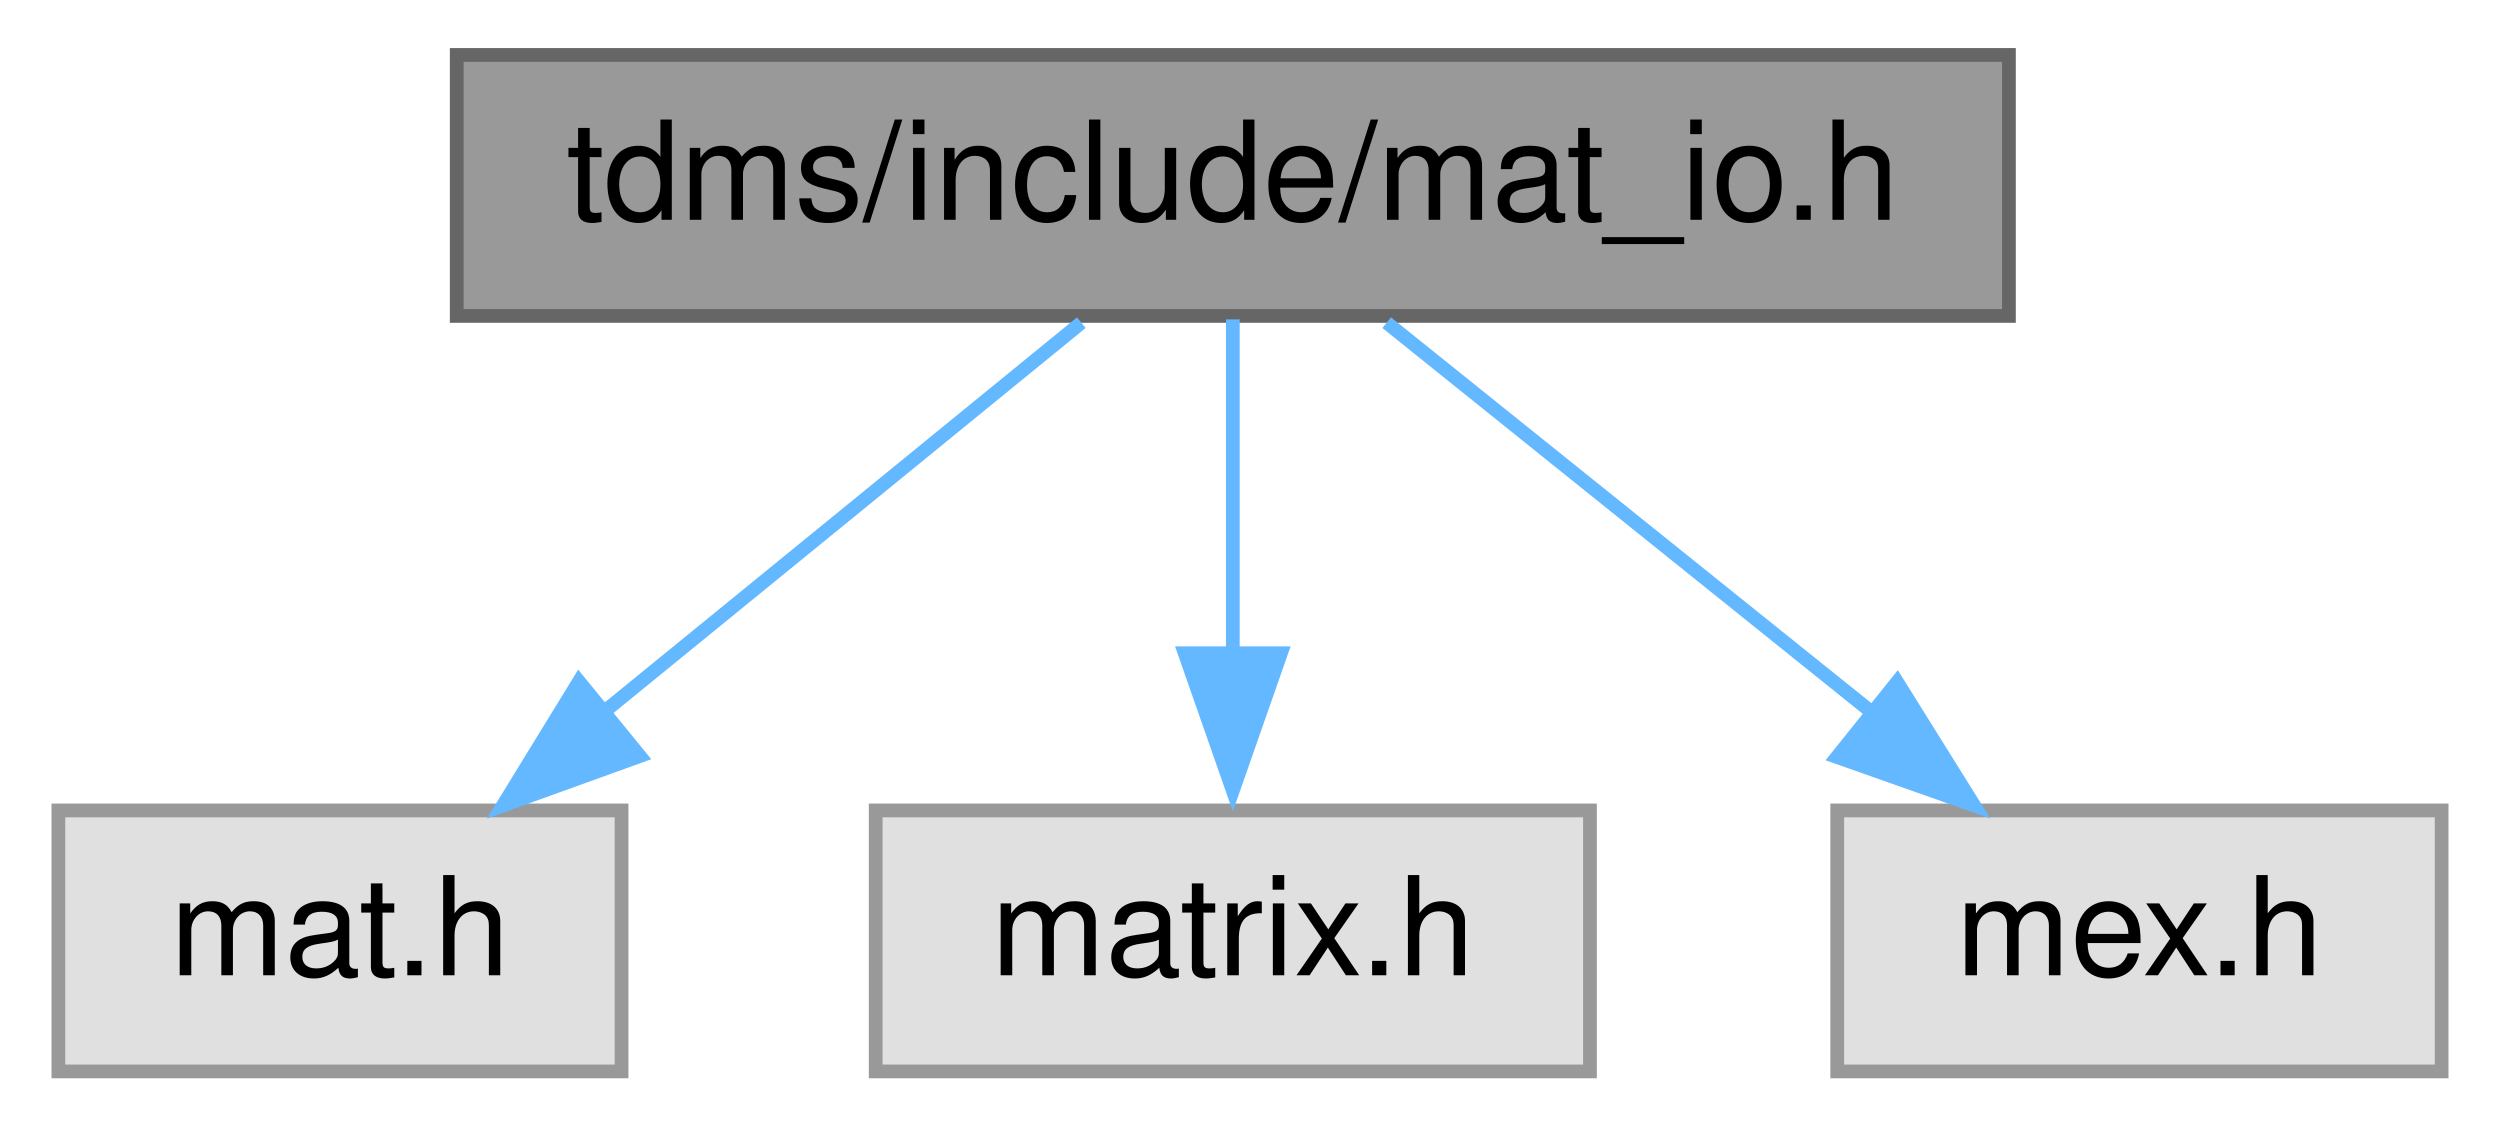
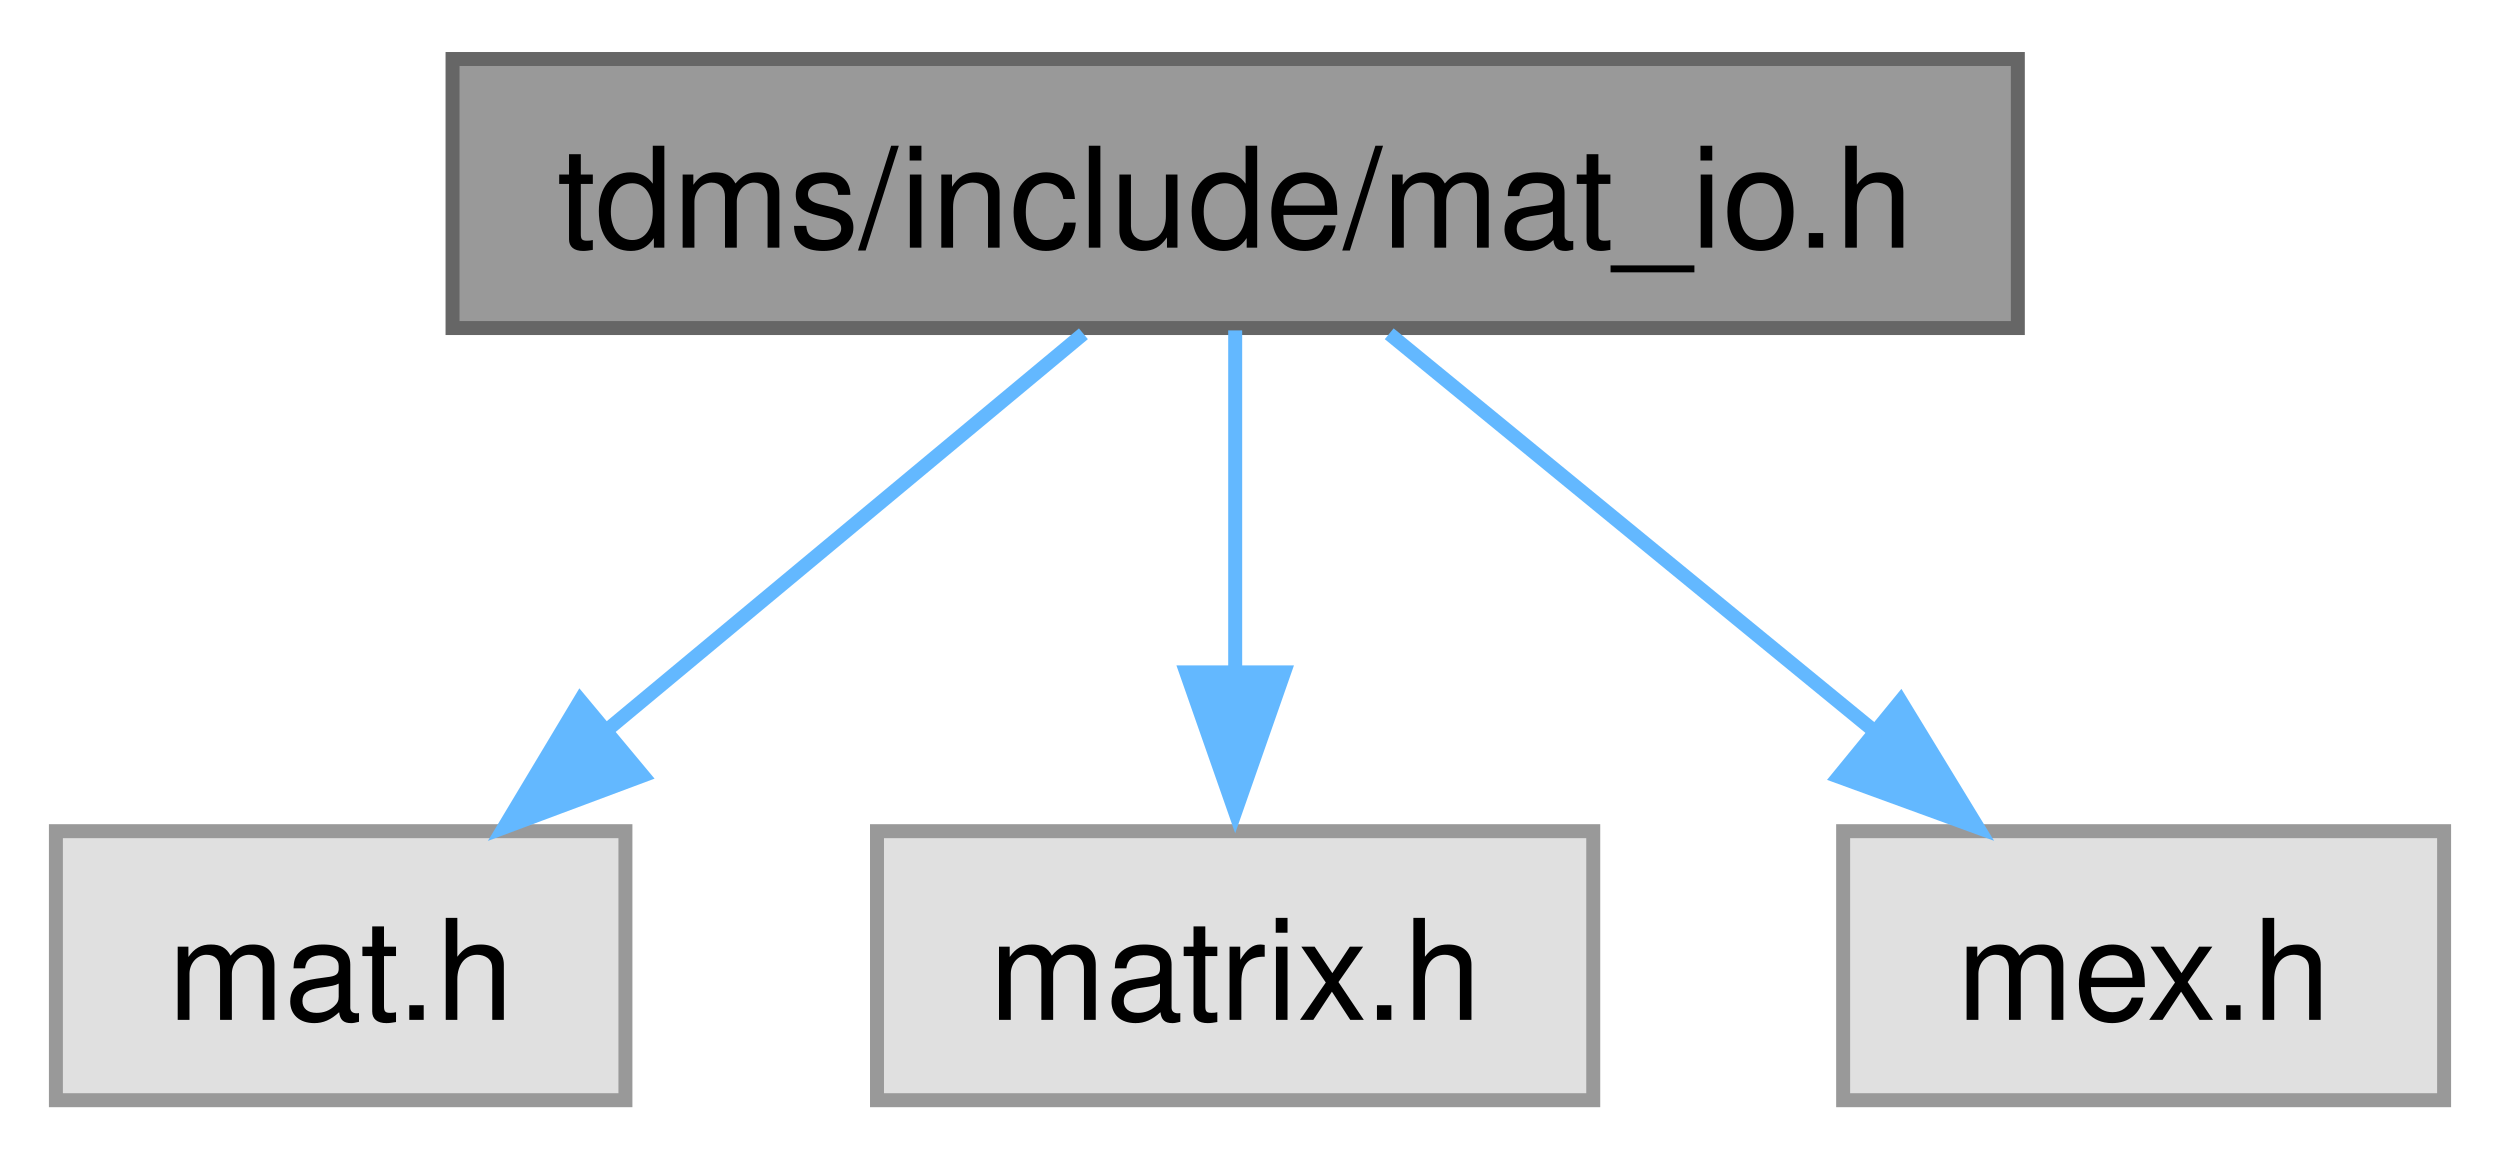
- <svg xmlns="http://www.w3.org/2000/svg" xmlns:xlink="http://www.w3.org/1999/xlink" width="182pt" height="82pt" viewBox="0.00 0.00 181.50 82.00">
-   <g id="graph0" class="graph" transform="scale(1 1) rotate(0) translate(4 78)">
+ <svg xmlns="http://www.w3.org/2000/svg" xmlns:xlink="http://www.w3.org/1999/xlink" width="179pt" height="83pt" viewBox="0.00 0.00 178.88 82.50">
+   <g id="graph0" class="graph" transform="scale(1 1) rotate(0) translate(4 78.5)">
    <g id="node1" class="node">
      <g id="a_node1">
        <a xlink:title="Includes MATLAB headers for I/O.">
-           <polygon fill="#999999" stroke="#666666" points="142,-74 29,-74 29,-55 142,-55 142,-74" />
-           <text text-anchor="middle" x="85.5" y="-62" font-family="Helvetica,sans-Serif" font-size="10.00">tdms/include/mat_io.h</text>
+           <polygon fill="#999999" stroke="#666666" points="140.38,-74.5 28.38,-74.5 28.38,-55.25 140.38,-55.25 140.38,-74.5" />
+           <text text-anchor="middle" x="84.38" y="-61" font-family="Helvetica,sans-Serif" font-size="10.00">tdms/include/mat_io.h</text>
        </a>
      </g>
    </g>
    <g id="node2" class="node">
      <g id="a_node2">
        <a xlink:title=" ">
-           <polygon fill="#e0e0e0" stroke="#999999" points="41,-19 0,-19 0,0 41,0 41,-19" />
-           <text text-anchor="middle" x="20.5" y="-7" font-family="Helvetica,sans-Serif" font-size="10.00">mat.h</text>
+           <polygon fill="#e0e0e0" stroke="#999999" points="40.75,-19.25 0,-19.25 0,0 40.75,0 40.75,-19.25" />
+           <text text-anchor="middle" x="20.38" y="-5.75" font-family="Helvetica,sans-Serif" font-size="10.00">mat.h</text>
        </a>
      </g>
    </g>
    <g id="edge1" class="edge">
-       <path fill="none" stroke="#63b8ff" d="M74.47,-54.51C64.99,-46.77 51.08,-35.43 39.75,-26.2" />
-       <polygon fill="#63b8ff" stroke="#63b8ff" points="42.33,-22.96 32.36,-19.36 37.9,-28.39 42.33,-22.96" />
+       <path fill="none" stroke="#63b8ff" d="M73.52,-54.84C64.18,-47.07 50.48,-35.67 39.33,-26.4" />
+       <polygon fill="#63b8ff" stroke="#63b8ff" points="42,-23.23 32.07,-19.52 37.52,-28.61 42,-23.23" />
    </g>
    <g id="node3" class="node">
      <g id="a_node3">
        <a xlink:title=" ">
-           <polygon fill="#e0e0e0" stroke="#999999" points="111.5,-19 59.5,-19 59.5,0 111.5,0 111.5,-19" />
-           <text text-anchor="middle" x="85.5" y="-7" font-family="Helvetica,sans-Serif" font-size="10.00">matrix.h</text>
+           <polygon fill="#e0e0e0" stroke="#999999" points="110,-19.25 58.75,-19.25 58.75,0 110,0 110,-19.25" />
+           <text text-anchor="middle" x="84.38" y="-5.75" font-family="Helvetica,sans-Serif" font-size="10.00">matrix.h</text>
        </a>
      </g>
    </g>
    <g id="edge2" class="edge">
-       <path fill="none" stroke="#63b8ff" d="M85.5,-54.75C85.5,-48.11 85.5,-38.73 85.5,-30.31" />
-       <polygon fill="#63b8ff" stroke="#63b8ff" points="89,-30.44 85.5,-20.44 82,-30.44 89,-30.44" />
+       <path fill="none" stroke="#63b8ff" d="M84.38,-55.08C84.38,-48.42 84.38,-38.99 84.38,-30.53" />
+       <polygon fill="#63b8ff" stroke="#63b8ff" points="87.88,-30.61 84.38,-20.61 80.88,-30.61 87.88,-30.61" />
    </g>
    <g id="node4" class="node">
      <g id="a_node4">
        <a xlink:title=" ">
-           <polygon fill="#e0e0e0" stroke="#999999" points="173.5,-19 129.5,-19 129.5,0 173.5,0 173.5,-19" />
-           <text text-anchor="middle" x="151.5" y="-7" font-family="Helvetica,sans-Serif" font-size="10.00">mex.h</text>
+           <polygon fill="#e0e0e0" stroke="#999999" points="170.88,-19.25 127.88,-19.25 127.88,0 170.88,0 170.88,-19.25" />
+           <text text-anchor="middle" x="149.38" y="-5.75" font-family="Helvetica,sans-Serif" font-size="10.00">mex.h</text>
        </a>
      </g>
    </g>
    <g id="edge3" class="edge">
-       <path fill="none" stroke="#63b8ff" d="M96.7,-54.51C106.33,-46.77 120.45,-35.43 131.95,-26.2" />
-       <polygon fill="#63b8ff" stroke="#63b8ff" points="133.86,-28.35 139.47,-19.36 129.48,-22.89 133.86,-28.35" />
+       <path fill="none" stroke="#63b8ff" d="M95.4,-54.84C104.89,-47.07 118.8,-35.67 130.12,-26.4" />
+       <polygon fill="#63b8ff" stroke="#63b8ff" points="131.99,-28.57 137.51,-19.52 127.56,-23.15 131.99,-28.57" />
    </g>
  </g>
</svg>
